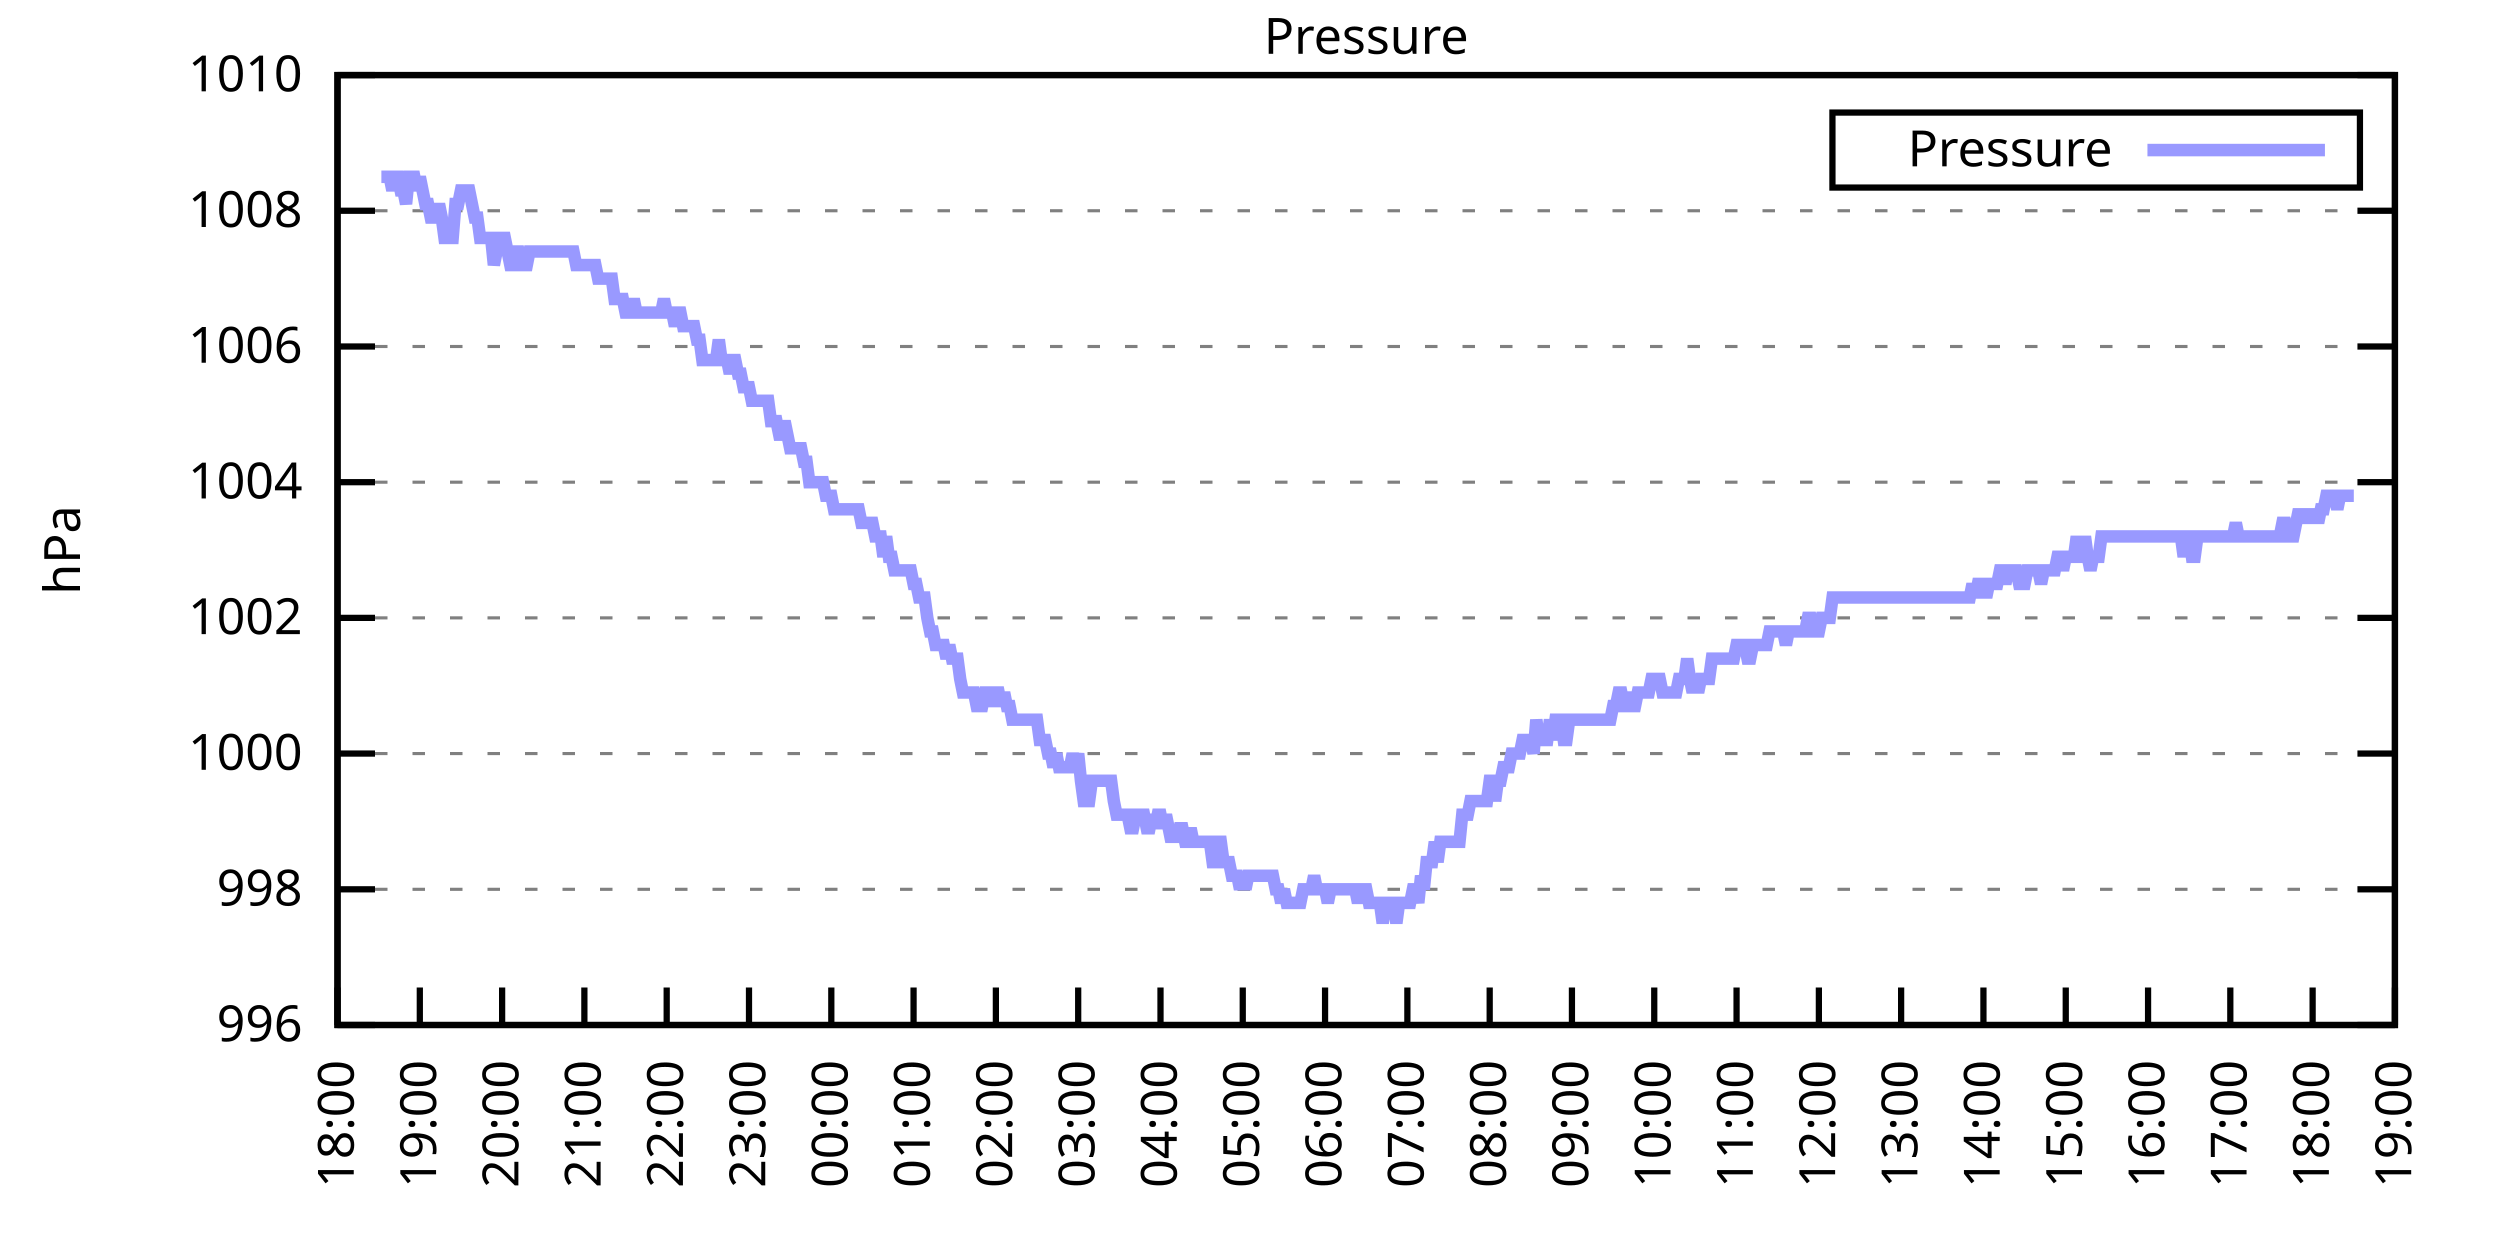
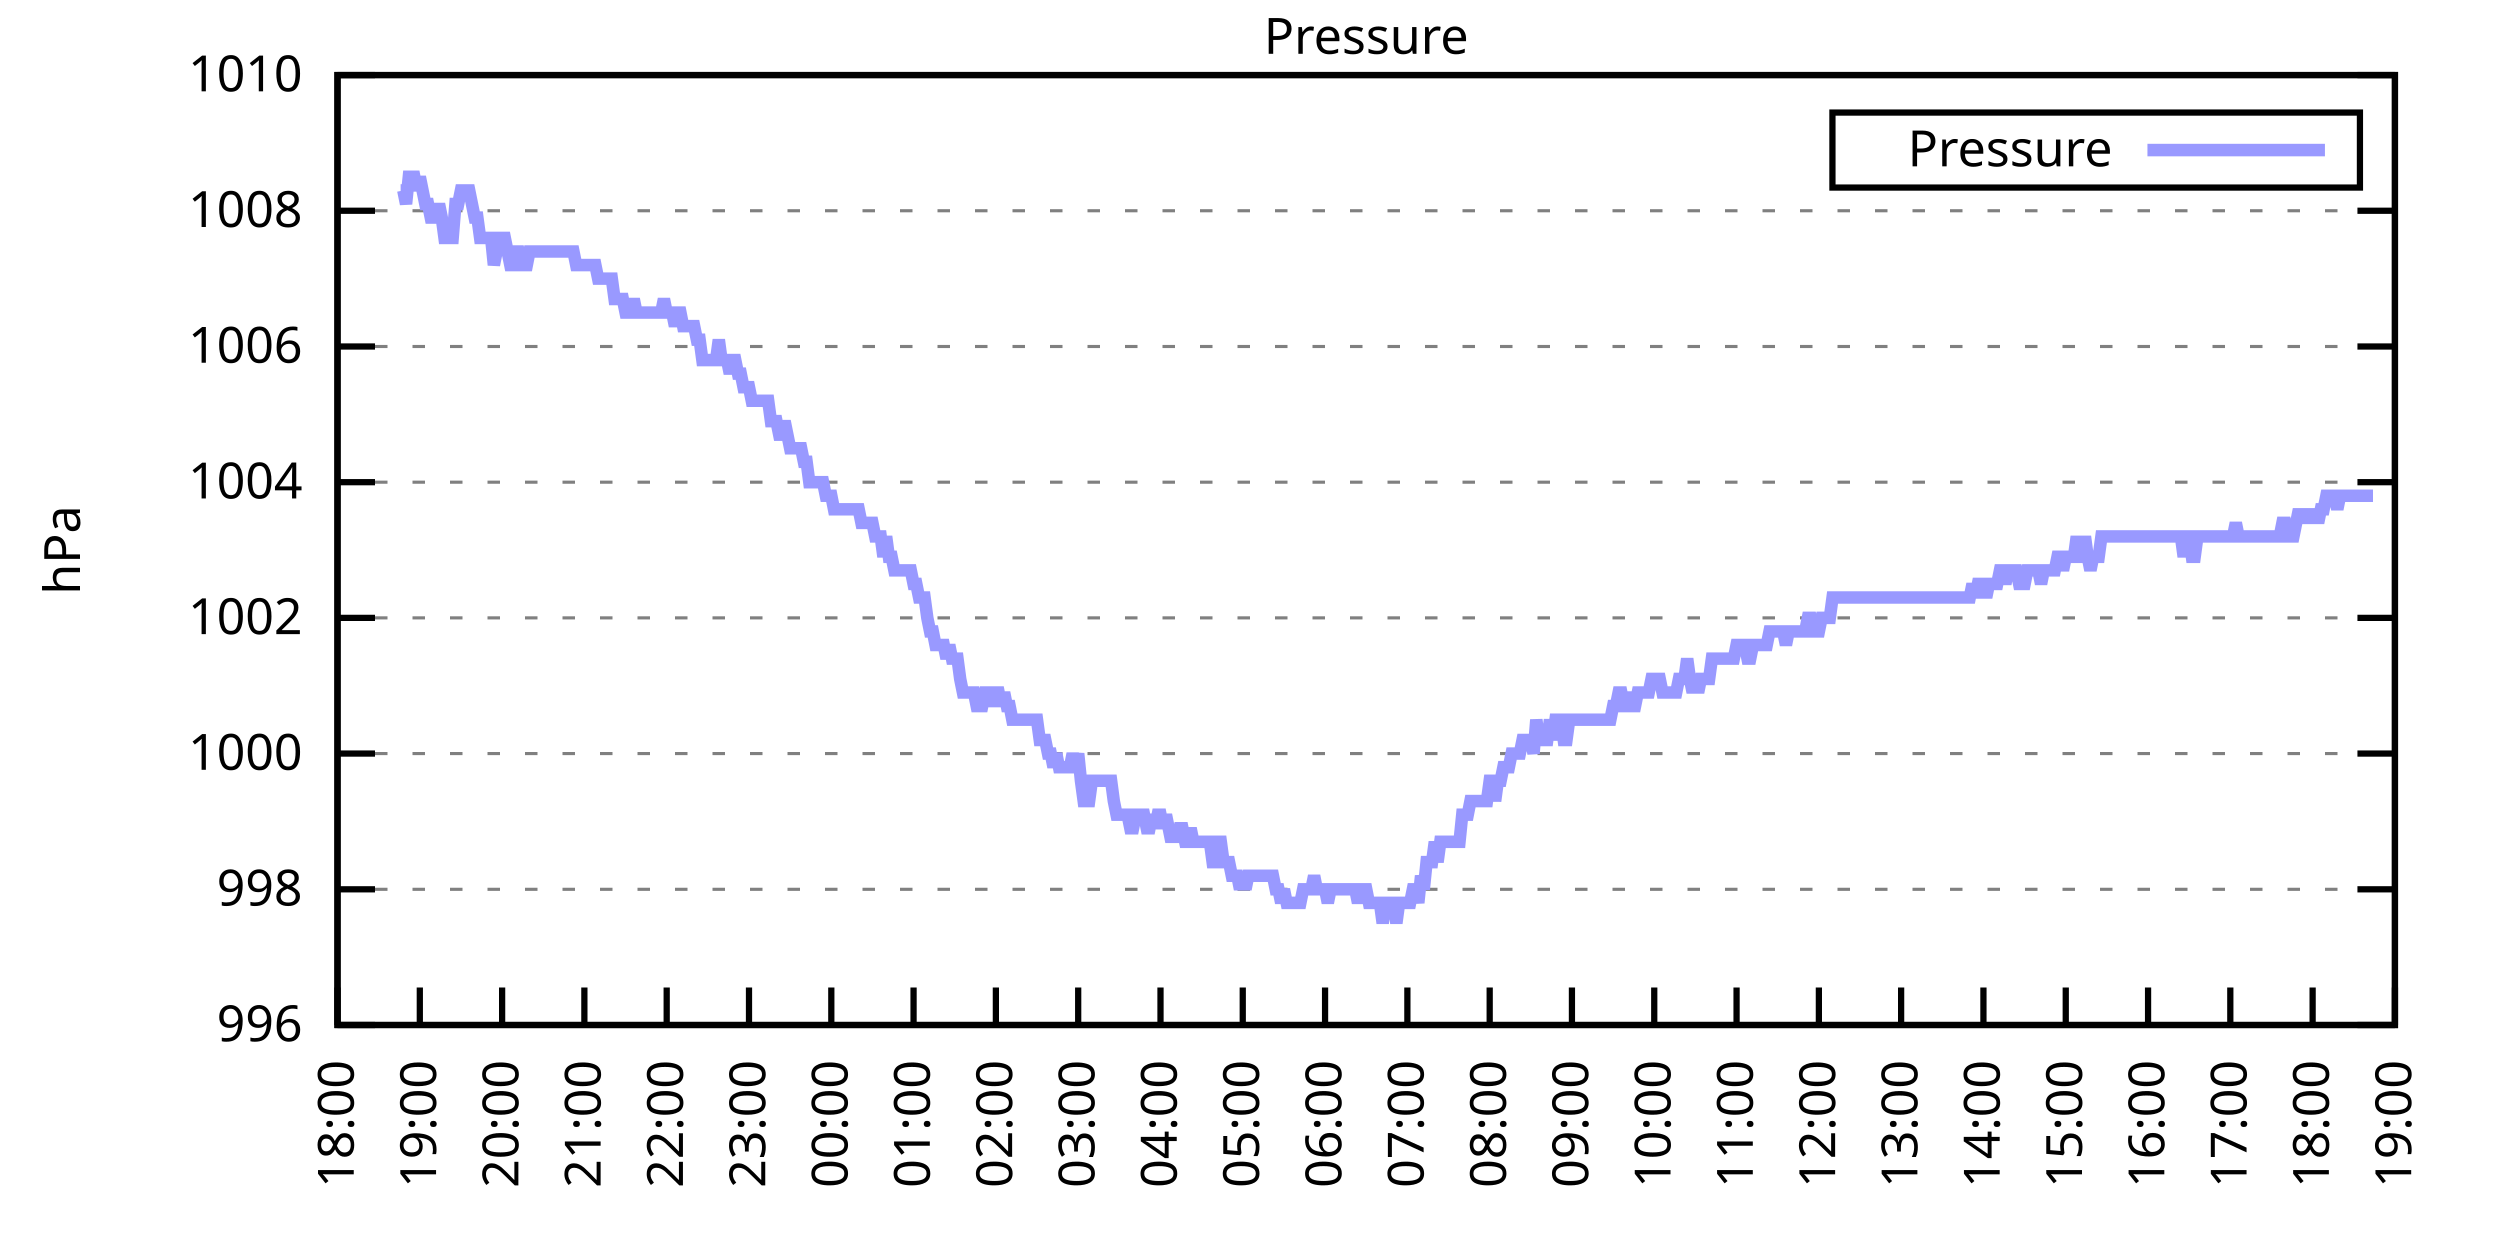
<svg xmlns="http://www.w3.org/2000/svg" xmlns:xlink="http://www.w3.org/1999/xlink" width="400" height="200" viewBox="0 0 400 200">
  <g id="gnuplot_canvas">
    <rect x="0" y="0" width="400" height="200" fill="none" />
    <defs>
      <circle id="gpDot" r="0.5" stroke-width="0.5" stroke="currentColor" />
      <path id="gpPt0" stroke-width="0.333" stroke="currentColor" d="M-1,0 h2 M0,-1 v2" />
      <path id="gpPt1" stroke-width="0.333" stroke="currentColor" d="M-1,-1 L1,1 M1,-1 L-1,1" />
      <path id="gpPt2" stroke-width="0.333" stroke="currentColor" d="M-1,0 L1,0 M0,-1 L0,1 M-1,-1 L1,1 M-1,1 L1,-1" />
      <rect id="gpPt3" stroke-width="0.333" stroke="currentColor" x="-1" y="-1" width="2" height="2" />
      <rect id="gpPt4" stroke-width="0.333" stroke="currentColor" fill="currentColor" x="-1" y="-1" width="2" height="2" />
      <circle id="gpPt5" stroke-width="0.333" stroke="currentColor" cx="0" cy="0" r="1" />
      <use xlink:href="#gpPt5" id="gpPt6" fill="currentColor" stroke="none" />
      <path id="gpPt7" stroke-width="0.333" stroke="currentColor" d="M0,-1.33 L-1.33,0.67 L1.33,0.67 z" />
      <use xlink:href="#gpPt7" id="gpPt8" fill="currentColor" stroke="none" />
      <use xlink:href="#gpPt7" id="gpPt9" stroke="currentColor" transform="rotate(180)" />
      <use xlink:href="#gpPt9" id="gpPt10" fill="currentColor" stroke="none" />
      <use xlink:href="#gpPt3" id="gpPt11" stroke="currentColor" transform="rotate(45)" />
      <use xlink:href="#gpPt11" id="gpPt12" fill="currentColor" stroke="none" />
      <path id="gpPt13" stroke-width="0.333" stroke="currentColor" d="M0,1.330 L1.265,0.411 L0.782,-1.067 L-0.782,-1.076 L-1.265,0.411 z" />
      <use xlink:href="#gpPt13" id="gpPt14" fill="currentColor" stroke="none" />
      <filter id="textbox" filterUnits="objectBoundingBox" x="0" y="0" height="1" width="1">
        <feFlood flood-color="white" flood-opacity="1" result="bgnd" />
        <feComposite in="SourceGraphic" in2="bgnd" operator="atop" />
      </filter>
      <filter id="greybox" filterUnits="objectBoundingBox" x="0" y="0" height="1" width="1">
        <feFlood flood-color="lightgrey" flood-opacity="1" result="grey" />
        <feComposite in="SourceGraphic" in2="grey" operator="atop" />
      </filter>
    </defs>
    <g fill="none" color="white" stroke="currentColor" stroke-width="1.00" stroke-linecap="butt" stroke-linejoin="miter">
</g>
    <g fill="none" color="black" stroke="currentColor" stroke-width="1.00" stroke-linecap="butt" stroke-linejoin="miter">
      <g stroke="none" shape-rendering="crispEdges">
        <polygon fill="rgb(255, 255, 255)" points="54.00,164.00 383.18,164.00 383.18,12.02 54.00,12.02 " />
      </g>
    </g>
    <g fill="none" color="black" stroke="currentColor" stroke-width="1.00" stroke-linecap="butt" stroke-linejoin="miter">
</g>
    <g fill="none" color="black" stroke="black" stroke-width="0.50" stroke-linecap="butt" stroke-linejoin="miter">
</g>
    <g fill="none" color="gray" stroke="currentColor" stroke-width="0.50" stroke-linecap="butt" stroke-linejoin="miter">
      <path stroke="gray" stroke-dasharray="2,4" class="gridline" d="M54.00,164.00 L383.19,164.00  " />
    </g>
    <g fill="none" color="gray" stroke="gray" stroke-width="1.00" stroke-linecap="butt" stroke-linejoin="miter">
</g>
    <g fill="none" color="black" stroke="currentColor" stroke-width="1.00" stroke-linecap="butt" stroke-linejoin="miter">
      <path stroke="black" d="M54.00,164.00 L60.00,164.00 M383.19,164.00 L377.19,164.00  " />
      <g transform="translate(48.40,166.60)" stroke="none" fill="black" font-family="Sans" font-size="8.00" text-anchor="end">
        <text>
          <tspan font-family="Sans"> 996</tspan>
        </text>
      </g>
    </g>
    <g fill="none" color="black" stroke="currentColor" stroke-width="1.00" stroke-linecap="butt" stroke-linejoin="miter">
</g>
    <g fill="none" color="black" stroke="black" stroke-width="0.50" stroke-linecap="butt" stroke-linejoin="miter">
</g>
    <g fill="none" color="gray" stroke="currentColor" stroke-width="0.50" stroke-linecap="butt" stroke-linejoin="miter">
      <path stroke="gray" stroke-dasharray="2,4" class="gridline" d="M54.00,142.29 L383.19,142.29  " />
    </g>
    <g fill="none" color="gray" stroke="gray" stroke-width="1.00" stroke-linecap="butt" stroke-linejoin="miter">
</g>
    <g fill="none" color="black" stroke="currentColor" stroke-width="1.00" stroke-linecap="butt" stroke-linejoin="miter">
      <path stroke="black" d="M54.00,142.29 L60.00,142.29 M383.19,142.29 L377.19,142.29  " />
      <g transform="translate(48.40,144.89)" stroke="none" fill="black" font-family="Sans" font-size="8.00" text-anchor="end">
        <text>
          <tspan font-family="Sans"> 998</tspan>
        </text>
      </g>
    </g>
    <g fill="none" color="black" stroke="currentColor" stroke-width="1.00" stroke-linecap="butt" stroke-linejoin="miter">
</g>
    <g fill="none" color="black" stroke="black" stroke-width="0.50" stroke-linecap="butt" stroke-linejoin="miter">
</g>
    <g fill="none" color="gray" stroke="currentColor" stroke-width="0.50" stroke-linecap="butt" stroke-linejoin="miter">
      <path stroke="gray" stroke-dasharray="2,4" class="gridline" d="M54.00,120.57 L383.19,120.57  " />
    </g>
    <g fill="none" color="gray" stroke="gray" stroke-width="1.00" stroke-linecap="butt" stroke-linejoin="miter">
</g>
    <g fill="none" color="black" stroke="currentColor" stroke-width="1.00" stroke-linecap="butt" stroke-linejoin="miter">
      <path stroke="black" d="M54.00,120.57 L60.00,120.57 M383.19,120.57 L377.19,120.57  " />
      <g transform="translate(48.40,123.17)" stroke="none" fill="black" font-family="Sans" font-size="8.00" text-anchor="end">
        <text>
          <tspan font-family="Sans"> 1000</tspan>
        </text>
      </g>
    </g>
    <g fill="none" color="black" stroke="currentColor" stroke-width="1.00" stroke-linecap="butt" stroke-linejoin="miter">
</g>
    <g fill="none" color="black" stroke="black" stroke-width="0.50" stroke-linecap="butt" stroke-linejoin="miter">
</g>
    <g fill="none" color="gray" stroke="currentColor" stroke-width="0.50" stroke-linecap="butt" stroke-linejoin="miter">
      <path stroke="gray" stroke-dasharray="2,4" class="gridline" d="M54.00,98.86 L383.19,98.86  " />
    </g>
    <g fill="none" color="gray" stroke="gray" stroke-width="1.00" stroke-linecap="butt" stroke-linejoin="miter">
</g>
    <g fill="none" color="black" stroke="currentColor" stroke-width="1.00" stroke-linecap="butt" stroke-linejoin="miter">
      <path stroke="black" d="M54.00,98.86 L60.00,98.86 M383.19,98.86 L377.19,98.86  " />
      <g transform="translate(48.40,101.46)" stroke="none" fill="black" font-family="Sans" font-size="8.00" text-anchor="end">
        <text>
          <tspan font-family="Sans"> 1002</tspan>
        </text>
      </g>
    </g>
    <g fill="none" color="black" stroke="currentColor" stroke-width="1.00" stroke-linecap="butt" stroke-linejoin="miter">
</g>
    <g fill="none" color="black" stroke="black" stroke-width="0.50" stroke-linecap="butt" stroke-linejoin="miter">
</g>
    <g fill="none" color="gray" stroke="currentColor" stroke-width="0.50" stroke-linecap="butt" stroke-linejoin="miter">
      <path stroke="gray" stroke-dasharray="2,4" class="gridline" d="M54.00,77.15 L383.19,77.15  " />
    </g>
    <g fill="none" color="gray" stroke="gray" stroke-width="1.00" stroke-linecap="butt" stroke-linejoin="miter">
</g>
    <g fill="none" color="black" stroke="currentColor" stroke-width="1.00" stroke-linecap="butt" stroke-linejoin="miter">
      <path stroke="black" d="M54.00,77.15 L60.00,77.15 M383.19,77.15 L377.19,77.15  " />
      <g transform="translate(48.40,79.75)" stroke="none" fill="black" font-family="Sans" font-size="8.00" text-anchor="end">
        <text>
          <tspan font-family="Sans"> 1004</tspan>
        </text>
      </g>
    </g>
    <g fill="none" color="black" stroke="currentColor" stroke-width="1.00" stroke-linecap="butt" stroke-linejoin="miter">
</g>
    <g fill="none" color="black" stroke="black" stroke-width="0.50" stroke-linecap="butt" stroke-linejoin="miter">
</g>
    <g fill="none" color="gray" stroke="currentColor" stroke-width="0.50" stroke-linecap="butt" stroke-linejoin="miter">
      <path stroke="gray" stroke-dasharray="2,4" class="gridline" d="M54.00,55.44 L383.19,55.44  " />
    </g>
    <g fill="none" color="gray" stroke="gray" stroke-width="1.00" stroke-linecap="butt" stroke-linejoin="miter">
</g>
    <g fill="none" color="black" stroke="currentColor" stroke-width="1.00" stroke-linecap="butt" stroke-linejoin="miter">
      <path stroke="black" d="M54.00,55.44 L60.00,55.44 M383.19,55.44 L377.19,55.44  " />
      <g transform="translate(48.40,58.04)" stroke="none" fill="black" font-family="Sans" font-size="8.00" text-anchor="end">
        <text>
          <tspan font-family="Sans"> 1006</tspan>
        </text>
      </g>
    </g>
    <g fill="none" color="black" stroke="currentColor" stroke-width="1.00" stroke-linecap="butt" stroke-linejoin="miter">
</g>
    <g fill="none" color="black" stroke="black" stroke-width="0.50" stroke-linecap="butt" stroke-linejoin="miter">
</g>
    <g fill="none" color="gray" stroke="currentColor" stroke-width="0.50" stroke-linecap="butt" stroke-linejoin="miter">
      <path stroke="gray" stroke-dasharray="2,4" class="gridline" d="M54.00,33.72 L383.19,33.72  " />
    </g>
    <g fill="none" color="gray" stroke="gray" stroke-width="1.00" stroke-linecap="butt" stroke-linejoin="miter">
</g>
    <g fill="none" color="black" stroke="currentColor" stroke-width="1.00" stroke-linecap="butt" stroke-linejoin="miter">
      <path stroke="black" d="M54.00,33.72 L60.00,33.72 M383.19,33.72 L377.19,33.72  " />
      <g transform="translate(48.40,36.32)" stroke="none" fill="black" font-family="Sans" font-size="8.00" text-anchor="end">
        <text>
          <tspan font-family="Sans"> 1008</tspan>
        </text>
      </g>
    </g>
    <g fill="none" color="black" stroke="currentColor" stroke-width="1.00" stroke-linecap="butt" stroke-linejoin="miter">
</g>
    <g fill="none" color="black" stroke="black" stroke-width="0.50" stroke-linecap="butt" stroke-linejoin="miter">
</g>
    <g fill="none" color="gray" stroke="currentColor" stroke-width="0.50" stroke-linecap="butt" stroke-linejoin="miter">
      <path stroke="gray" stroke-dasharray="2,4" class="gridline" d="M54.00,12.01 L383.19,12.01  " />
    </g>
    <g fill="none" color="gray" stroke="gray" stroke-width="1.00" stroke-linecap="butt" stroke-linejoin="miter">
</g>
    <g fill="none" color="black" stroke="currentColor" stroke-width="1.00" stroke-linecap="butt" stroke-linejoin="miter">
      <path stroke="black" d="M54.00,12.01 L60.00,12.01 M383.19,12.01 L377.19,12.01  " />
      <g transform="translate(48.40,14.61)" stroke="none" fill="black" font-family="Sans" font-size="8.00" text-anchor="end">
        <text>
          <tspan font-family="Sans"> 1010</tspan>
        </text>
      </g>
    </g>
    <g fill="none" color="black" stroke="currentColor" stroke-width="1.00" stroke-linecap="butt" stroke-linejoin="miter">
      <path stroke="black" d="M54.00,164.00 L54.00,158.00  " />
      <g transform="translate(56.60,169.60) rotate(270.00)" stroke="none" fill="black" font-family="Sans" font-size="8.00" text-anchor="end">
        <text>
          <tspan font-family="Sans">18:00</tspan>
        </text>
      </g>
    </g>
    <g fill="none" color="black" stroke="currentColor" stroke-width="1.00" stroke-linecap="butt" stroke-linejoin="miter">
      <path stroke="black" d="M67.17,164.00 L67.17,158.00  " />
      <g transform="translate(69.77,169.60) rotate(270.00)" stroke="none" fill="black" font-family="Sans" font-size="8.00" text-anchor="end">
        <text>
          <tspan font-family="Sans">19:00</tspan>
        </text>
      </g>
    </g>
    <g fill="none" color="black" stroke="currentColor" stroke-width="1.00" stroke-linecap="butt" stroke-linejoin="miter">
      <path stroke="black" d="M80.34,164.00 L80.34,158.00  " />
      <g transform="translate(82.94,169.60) rotate(270.00)" stroke="none" fill="black" font-family="Sans" font-size="8.00" text-anchor="end">
        <text>
          <tspan font-family="Sans">20:00</tspan>
        </text>
      </g>
    </g>
    <g fill="none" color="black" stroke="currentColor" stroke-width="1.00" stroke-linecap="butt" stroke-linejoin="miter">
      <path stroke="black" d="M93.50,164.00 L93.50,158.00  " />
      <g transform="translate(96.10,169.60) rotate(270.00)" stroke="none" fill="black" font-family="Sans" font-size="8.00" text-anchor="end">
        <text>
          <tspan font-family="Sans">21:00</tspan>
        </text>
      </g>
    </g>
    <g fill="none" color="black" stroke="currentColor" stroke-width="1.00" stroke-linecap="butt" stroke-linejoin="miter">
      <path stroke="black" d="M106.67,164.00 L106.67,158.00  " />
      <g transform="translate(109.27,169.60) rotate(270.00)" stroke="none" fill="black" font-family="Sans" font-size="8.00" text-anchor="end">
        <text>
          <tspan font-family="Sans">22:00</tspan>
        </text>
      </g>
    </g>
    <g fill="none" color="black" stroke="currentColor" stroke-width="1.00" stroke-linecap="butt" stroke-linejoin="miter">
      <path stroke="black" d="M119.84,164.00 L119.84,158.00  " />
      <g transform="translate(122.44,169.60) rotate(270.00)" stroke="none" fill="black" font-family="Sans" font-size="8.00" text-anchor="end">
        <text>
          <tspan font-family="Sans">23:00</tspan>
        </text>
      </g>
    </g>
    <g fill="none" color="black" stroke="currentColor" stroke-width="1.00" stroke-linecap="butt" stroke-linejoin="miter">
      <path stroke="black" d="M133.01,164.00 L133.01,158.00  " />
      <g transform="translate(135.61,169.60) rotate(270.00)" stroke="none" fill="black" font-family="Sans" font-size="8.00" text-anchor="end">
        <text>
          <tspan font-family="Sans">00:00</tspan>
        </text>
      </g>
    </g>
    <g fill="none" color="black" stroke="currentColor" stroke-width="1.00" stroke-linecap="butt" stroke-linejoin="miter">
      <path stroke="black" d="M146.17,164.00 L146.17,158.00  " />
      <g transform="translate(148.77,169.60) rotate(270.00)" stroke="none" fill="black" font-family="Sans" font-size="8.00" text-anchor="end">
        <text>
          <tspan font-family="Sans">01:00</tspan>
        </text>
      </g>
    </g>
    <g fill="none" color="black" stroke="currentColor" stroke-width="1.00" stroke-linecap="butt" stroke-linejoin="miter">
      <path stroke="black" d="M159.34,164.00 L159.34,158.00  " />
      <g transform="translate(161.94,169.60) rotate(270.00)" stroke="none" fill="black" font-family="Sans" font-size="8.00" text-anchor="end">
        <text>
          <tspan font-family="Sans">02:00</tspan>
        </text>
      </g>
    </g>
    <g fill="none" color="black" stroke="currentColor" stroke-width="1.00" stroke-linecap="butt" stroke-linejoin="miter">
      <path stroke="black" d="M172.51,164.00 L172.51,158.00  " />
      <g transform="translate(175.11,169.60) rotate(270.00)" stroke="none" fill="black" font-family="Sans" font-size="8.00" text-anchor="end">
        <text>
          <tspan font-family="Sans">03:00</tspan>
        </text>
      </g>
    </g>
    <g fill="none" color="black" stroke="currentColor" stroke-width="1.00" stroke-linecap="butt" stroke-linejoin="miter">
      <path stroke="black" d="M185.68,164.00 L185.68,158.00  " />
      <g transform="translate(188.28,169.60) rotate(270.00)" stroke="none" fill="black" font-family="Sans" font-size="8.00" text-anchor="end">
        <text>
          <tspan font-family="Sans">04:00</tspan>
        </text>
      </g>
    </g>
    <g fill="none" color="black" stroke="currentColor" stroke-width="1.00" stroke-linecap="butt" stroke-linejoin="miter">
      <path stroke="black" d="M198.84,164.00 L198.84,158.00  " />
      <g transform="translate(201.44,169.60) rotate(270.00)" stroke="none" fill="black" font-family="Sans" font-size="8.00" text-anchor="end">
        <text>
          <tspan font-family="Sans">05:00</tspan>
        </text>
      </g>
    </g>
    <g fill="none" color="black" stroke="currentColor" stroke-width="1.00" stroke-linecap="butt" stroke-linejoin="miter">
      <path stroke="black" d="M212.01,164.00 L212.01,158.00  " />
      <g transform="translate(214.61,169.60) rotate(270.00)" stroke="none" fill="black" font-family="Sans" font-size="8.00" text-anchor="end">
        <text>
          <tspan font-family="Sans">06:00</tspan>
        </text>
      </g>
    </g>
    <g fill="none" color="black" stroke="currentColor" stroke-width="1.00" stroke-linecap="butt" stroke-linejoin="miter">
      <path stroke="black" d="M225.18,164.00 L225.18,158.00  " />
      <g transform="translate(227.78,169.60) rotate(270.00)" stroke="none" fill="black" font-family="Sans" font-size="8.00" text-anchor="end">
        <text>
          <tspan font-family="Sans">07:00</tspan>
        </text>
      </g>
    </g>
    <g fill="none" color="black" stroke="currentColor" stroke-width="1.00" stroke-linecap="butt" stroke-linejoin="miter">
      <path stroke="black" d="M238.35,164.00 L238.35,158.00  " />
      <g transform="translate(240.95,169.60) rotate(270.00)" stroke="none" fill="black" font-family="Sans" font-size="8.00" text-anchor="end">
        <text>
          <tspan font-family="Sans">08:00</tspan>
        </text>
      </g>
    </g>
    <g fill="none" color="black" stroke="currentColor" stroke-width="1.00" stroke-linecap="butt" stroke-linejoin="miter">
      <path stroke="black" d="M251.51,164.00 L251.51,158.00  " />
      <g transform="translate(254.11,169.60) rotate(270.00)" stroke="none" fill="black" font-family="Sans" font-size="8.00" text-anchor="end">
        <text>
          <tspan font-family="Sans">09:00</tspan>
        </text>
      </g>
    </g>
    <g fill="none" color="black" stroke="currentColor" stroke-width="1.00" stroke-linecap="butt" stroke-linejoin="miter">
      <path stroke="black" d="M264.68,164.00 L264.68,158.00  " />
      <g transform="translate(267.28,169.60) rotate(270.00)" stroke="none" fill="black" font-family="Sans" font-size="8.00" text-anchor="end">
        <text>
          <tspan font-family="Sans">10:00</tspan>
        </text>
      </g>
    </g>
    <g fill="none" color="black" stroke="currentColor" stroke-width="1.00" stroke-linecap="butt" stroke-linejoin="miter">
      <path stroke="black" d="M277.85,164.00 L277.85,158.00  " />
      <g transform="translate(280.45,169.60) rotate(270.00)" stroke="none" fill="black" font-family="Sans" font-size="8.00" text-anchor="end">
        <text>
          <tspan font-family="Sans">11:00</tspan>
        </text>
      </g>
    </g>
    <g fill="none" color="black" stroke="currentColor" stroke-width="1.00" stroke-linecap="butt" stroke-linejoin="miter">
      <path stroke="black" d="M291.02,164.00 L291.02,158.00  " />
      <g transform="translate(293.62,169.60) rotate(270.00)" stroke="none" fill="black" font-family="Sans" font-size="8.00" text-anchor="end">
        <text>
          <tspan font-family="Sans">12:00</tspan>
        </text>
      </g>
    </g>
    <g fill="none" color="black" stroke="currentColor" stroke-width="1.00" stroke-linecap="butt" stroke-linejoin="miter">
      <path stroke="black" d="M304.18,164.00 L304.18,158.00  " />
      <g transform="translate(306.78,169.60) rotate(270.00)" stroke="none" fill="black" font-family="Sans" font-size="8.00" text-anchor="end">
        <text>
          <tspan font-family="Sans">13:00</tspan>
        </text>
      </g>
    </g>
    <g fill="none" color="black" stroke="currentColor" stroke-width="1.00" stroke-linecap="butt" stroke-linejoin="miter">
      <path stroke="black" d="M317.35,164.00 L317.35,158.00  " />
      <g transform="translate(319.95,169.60) rotate(270.00)" stroke="none" fill="black" font-family="Sans" font-size="8.00" text-anchor="end">
        <text>
          <tspan font-family="Sans">14:00</tspan>
        </text>
      </g>
    </g>
    <g fill="none" color="black" stroke="currentColor" stroke-width="1.00" stroke-linecap="butt" stroke-linejoin="miter">
      <path stroke="black" d="M330.52,164.00 L330.52,158.00  " />
      <g transform="translate(333.12,169.60) rotate(270.00)" stroke="none" fill="black" font-family="Sans" font-size="8.00" text-anchor="end">
        <text>
          <tspan font-family="Sans">15:00</tspan>
        </text>
      </g>
    </g>
    <g fill="none" color="black" stroke="currentColor" stroke-width="1.00" stroke-linecap="butt" stroke-linejoin="miter">
      <path stroke="black" d="M343.69,164.00 L343.69,158.00  " />
      <g transform="translate(346.29,169.60) rotate(270.00)" stroke="none" fill="black" font-family="Sans" font-size="8.00" text-anchor="end">
        <text>
          <tspan font-family="Sans">16:00</tspan>
        </text>
      </g>
    </g>
    <g fill="none" color="black" stroke="currentColor" stroke-width="1.00" stroke-linecap="butt" stroke-linejoin="miter">
      <path stroke="black" d="M356.85,164.00 L356.85,158.00  " />
      <g transform="translate(359.45,169.60) rotate(270.00)" stroke="none" fill="black" font-family="Sans" font-size="8.00" text-anchor="end">
        <text>
          <tspan font-family="Sans">17:00</tspan>
        </text>
      </g>
    </g>
    <g fill="none" color="black" stroke="currentColor" stroke-width="1.00" stroke-linecap="butt" stroke-linejoin="miter">
      <path stroke="black" d="M370.02,164.00 L370.02,158.00  " />
      <g transform="translate(372.62,169.60) rotate(270.00)" stroke="none" fill="black" font-family="Sans" font-size="8.00" text-anchor="end">
        <text>
          <tspan font-family="Sans">18:00</tspan>
        </text>
      </g>
    </g>
    <g fill="none" color="black" stroke="currentColor" stroke-width="1.00" stroke-linecap="butt" stroke-linejoin="miter">
      <path stroke="black" d="M383.19,164.00 L383.19,158.00  " />
      <g transform="translate(385.79,169.60) rotate(270.00)" stroke="none" fill="black" font-family="Sans" font-size="8.00" text-anchor="end">
        <text>
          <tspan font-family="Sans">19:00</tspan>
        </text>
      </g>
    </g>
    <g fill="none" color="black" stroke="currentColor" stroke-width="1.00" stroke-linecap="butt" stroke-linejoin="miter">
</g>
    <g fill="none" color="black" stroke="currentColor" stroke-width="1.00" stroke-linecap="butt" stroke-linejoin="miter">
      <path stroke="black" d="M54.00,12.01 L54.00,164.00 L383.19,164.00 L383.19,12.01 L54.00,12.01 Z  " />
    </g>
    <g fill="none" color="black" stroke="currentColor" stroke-width="1.00" stroke-linecap="butt" stroke-linejoin="miter">
</g>
    <g fill="none" color="black" stroke="currentColor" stroke-width="1.00" stroke-linecap="butt" stroke-linejoin="miter">
      <path stroke="black" d="M293.19,30.01 L293.19,18.01 L377.59,18.01 L377.59,30.01 L293.19,30.01 Z  " />
    </g>
    <g id="Pressure_plot_1">
      <g fill="none" color="white" stroke="black" stroke-width="2.00" stroke-linecap="butt" stroke-linejoin="miter">
</g>
      <g fill="none" color="black" stroke="currentColor" stroke-width="2.00" stroke-linecap="butt" stroke-linejoin="miter">
        <g transform="translate(337.99,26.61)" stroke="none" fill="black" font-family="Sans" font-size="8.00" text-anchor="end">
          <text>
            <tspan font-family="Sans">Pressure</tspan>
          </text>
        </g>
      </g>
      <g fill="none" color="black" stroke="currentColor" stroke-width="2.00" stroke-linecap="butt" stroke-linejoin="miter">
-         <path stroke="rgb(153, 153, 255)" d="M343.59,24.01 L371.99,24.01 M61.02,28.29 L61.46,28.29 L61.90,28.29 L62.34,28.29 L62.78,30.47 L63.22,28.29   L63.66,28.29 L64.10,30.47 L64.53,30.47 L64.97,32.64 L65.41,28.29 L65.85,28.29 L66.29,28.29 L66.73,30.47   L67.17,28.29 L67.61,30.47 L68.05,32.64 L68.48,32.64 L68.92,34.81 L69.36,34.81 L69.80,34.81 L70.24,32.64   L70.68,34.81 L71.12,38.07 L71.56,38.07 L72.00,38.07 L72.43,38.07 L72.87,32.64 L73.31,32.64 L73.75,30.47   L74.19,30.47 L74.63,30.47 L75.07,30.47 L75.51,32.64 L75.95,34.81 L76.38,34.81 L76.82,38.07 L77.26,38.07   L77.70,38.07 L78.14,38.07 L78.58,38.07 L79.02,42.41 L79.46,40.24 L79.90,38.07 L80.34,38.07 L80.77,38.07   L81.21,40.24 L81.65,42.41 L82.09,42.41 L82.53,40.24 L82.97,40.24 L83.41,42.41 L83.85,42.41 L84.29,42.41   L84.72,40.24 L85.16,40.24 L85.60,40.24 L86.04,40.24 L86.48,40.24 L86.92,40.24 L87.36,40.24 L87.80,40.24   L88.24,40.24 L88.67,40.24 L89.11,40.24 L89.55,40.24 L89.99,40.24 L90.43,40.24 L90.87,40.24 L91.31,40.24   L91.75,40.24 L92.19,42.41 L92.62,42.41 L93.06,42.41 L93.50,42.41 L93.94,42.41 L94.38,42.41 L94.82,42.41   L95.26,42.41 L95.70,44.58 L96.14,44.58 L96.58,44.58 L97.01,44.58 L97.45,44.58 L97.89,44.58 L98.33,47.84   L98.77,47.84 L99.21,47.84 L99.65,47.84 L100.09,50.01 L100.53,50.01 L100.96,50.01 L101.40,47.84 L101.84,50.01   L102.28,50.01 L102.72,50.01 L103.16,50.01 L103.60,50.01 L104.04,50.01 L104.48,50.01 L104.91,50.01 L105.35,50.01   L105.79,50.01 L106.23,47.84 L106.67,50.01 L107.11,50.01 L107.55,50.01 L107.99,52.18 L108.43,50.01 L108.87,50.01   L109.30,52.18 L109.74,52.18 L110.18,52.18 L110.62,52.18 L111.06,52.18 L111.50,54.35 L111.94,54.35 L112.38,57.61   L112.82,57.61 L113.25,57.61 L113.69,57.61 L114.13,57.61 L114.57,57.61 L115.01,54.35 L115.45,57.61 L115.89,57.61   L116.33,57.61 L116.77,59.78 L117.20,57.61 L117.64,57.61 L118.08,59.78 L118.52,59.78 L118.96,61.95 L119.40,61.95   L119.84,61.95 L120.28,64.12 L120.72,64.12 L121.15,64.12 L121.59,64.12 L122.03,64.12 L122.47,64.12 L122.91,64.12   L123.35,67.38 L123.79,67.38 L124.23,67.38 L124.67,69.55 L125.11,69.55 L125.54,67.38 L125.98,69.55 L126.42,71.72   L126.86,71.72 L127.30,71.72 L127.74,71.72 L128.18,71.72 L128.62,73.89 L129.06,73.89 L129.49,77.15 L129.93,77.15   L130.37,77.15 L130.81,77.15 L131.25,77.15 L131.69,77.15 L132.13,79.32 L132.57,79.32 L133.01,79.32 L133.44,81.49   L133.88,81.49 L134.32,81.49 L134.76,81.49 L135.20,81.49 L135.64,81.49 L136.08,81.49 L136.52,81.49 L136.96,81.49   L137.39,81.49 L137.83,83.66 L138.27,83.66 L138.71,83.66 L139.15,83.66 L139.59,83.66 L140.03,85.83 L140.47,85.83   L140.91,85.83 L141.35,89.09 L141.78,85.83 L142.22,89.09 L142.66,89.09 L143.10,91.26 L143.54,91.26 L143.98,91.26   L144.42,91.26 L144.86,91.26 L145.30,91.26 L145.73,91.26 L146.17,93.43 L146.61,93.43 L147.05,95.60 L147.49,95.60   L147.93,95.60 L148.37,98.86 L148.81,101.03 L149.25,101.03 L149.68,103.20 L150.12,103.20 L150.56,103.20 L151.00,103.20   L151.44,105.38 L151.88,103.20 L152.32,105.38 L152.76,105.38 L153.20,105.38 L153.63,108.63 L154.07,110.80 L154.51,110.80   L154.95,110.80 L155.39,110.80 L155.83,110.80 L156.27,112.97 L156.71,112.97 L157.15,112.97 L157.59,110.80 L158.02,110.80   L158.46,112.97 L158.90,110.80 L159.34,110.80 L159.78,110.80 L160.22,112.97 L160.66,110.80 L161.10,112.97 L161.54,112.97   L161.97,115.15 L162.41,115.15 L162.85,115.15 L163.29,115.15 L163.73,115.15 L164.17,115.15 L164.61,115.15 L165.05,115.15   L165.49,115.15 L165.92,115.15 L166.36,118.40 L166.80,118.40 L167.24,118.40 L167.68,120.57 L168.12,120.57 L168.56,122.75   L169.00,120.57 L169.44,122.75 L169.87,122.75 L170.31,122.75 L170.75,122.75 L171.19,122.75 L171.63,120.57 L172.07,122.75   L172.51,120.57 L172.95,124.92 L173.39,128.17 L173.83,128.17 L174.26,128.17 L174.70,124.92 L175.14,124.92 L175.58,124.92   L176.02,124.92 L176.46,124.92 L176.90,124.92 L177.34,124.92 L177.78,124.92 L178.21,128.17 L178.65,130.35 L179.09,130.35   L179.53,130.35 L179.97,130.35 L180.41,130.35 L180.85,132.52 L181.29,132.52 L181.73,130.35 L182.16,130.35 L182.60,130.35   L183.04,130.35 L183.48,132.52 L183.92,132.52 L184.36,130.35 L184.80,132.52 L185.24,130.35 L185.68,130.35 L186.11,132.52   L186.55,130.35 L186.99,132.52 L187.43,134.69 L187.87,132.52 L188.31,134.69 L188.75,132.52 L189.19,132.52 L189.63,134.69   L190.07,134.69 L190.50,132.52 L190.94,134.69 L191.38,134.69 L191.82,134.69 L192.26,134.69 L192.70,134.69 L193.14,134.69   L193.58,134.69 L194.02,137.94 L194.45,137.94 L194.89,134.69 L195.33,134.69 L195.77,137.94 L196.21,137.94 L196.65,137.94   L197.09,140.12 L197.53,140.12 L197.97,140.12 L198.40,142.29 L198.84,140.12 L199.28,142.29 L199.72,140.12 L200.16,140.12   L200.60,140.12 L201.04,140.12 L201.48,140.12 L201.92,140.12 L202.35,140.12 L202.79,140.12 L203.23,140.12 L203.67,140.12   L204.11,142.29 L204.55,142.29 L204.99,144.46 L205.43,142.29 L205.87,144.46 L206.31,144.46 L206.74,144.46 L207.18,144.46   L207.62,144.46 L208.06,144.46 L208.50,142.29 L208.94,142.29 L209.38,142.29 L209.82,142.29 L210.26,140.12 L210.69,142.29   L211.13,142.29 L211.57,142.29 L212.01,142.29 L212.45,144.46 L212.89,142.29 L213.33,142.29 L213.77,142.29 L214.21,142.29   L214.64,142.29 L215.08,142.29 L215.52,142.29 L215.96,142.29 L216.40,142.29 L216.84,142.29 L217.28,144.46 L217.72,142.29   L218.16,142.29 L218.60,142.29 L219.03,144.46 L219.47,144.46 L219.91,144.46 L220.35,144.46 L220.79,144.46 L221.23,147.72   L221.67,144.46 L222.11,144.46 L222.55,144.46 L222.98,144.46 L223.42,147.72 L223.86,144.46 L224.30,144.46 L224.74,144.46   L225.18,144.46 L225.62,144.46 L226.06,142.29 L226.50,142.29 L226.93,144.46 L227.37,140.12 L227.81,142.29 L228.25,137.94   L228.69,137.94 L229.13,137.94 L229.57,134.69 L230.01,137.94 L230.45,134.69 L230.88,134.69 L231.32,134.69 L231.76,134.69   L232.20,134.69 L232.64,134.69 L233.08,134.69 L233.52,134.69 L233.96,130.35 L234.40,130.35 L234.84,130.35 L235.27,128.17   L235.71,128.17 L236.15,128.17 L236.59,128.17 L237.03,128.17 L237.47,128.17 L237.91,128.17 L238.35,124.92 L238.79,124.92   L239.22,128.17 L239.66,124.92 L240.10,124.92 L240.54,122.75 L240.98,122.75 L241.42,122.75 L241.86,120.57 L242.30,120.57   L242.74,120.57 L243.17,120.57 L243.61,118.40 L244.05,118.40 L244.49,118.40 L244.93,118.40 L245.37,120.57 L245.81,115.15   L246.25,118.40 L246.69,118.40 L247.12,118.40 L247.56,118.40 L248.00,115.15 L248.44,118.40 L248.88,115.15 L249.32,115.15   L249.76,115.15 L250.20,118.40 L250.64,118.40 L251.08,115.15 L251.51,115.15 L251.95,115.15 L252.39,115.15 L252.83,115.15   L253.27,115.15 L253.71,115.15 L254.15,115.15 L254.59,115.15 L255.03,115.15 L255.46,115.15 L255.90,115.15 L256.34,115.15   L256.78,115.15 L257.22,115.15 L257.66,115.15 L258.10,112.97 L258.54,112.97 L258.98,110.80 L259.41,110.80 L259.85,112.97   L260.29,112.97 L260.73,110.80 L261.17,112.97 L261.61,112.97 L262.05,110.80 L262.49,110.80 L262.93,110.80 L263.36,110.80   L263.80,110.80 L264.24,108.63 L264.68,108.63 L265.12,108.63 L265.56,108.63 L266.00,110.80 L266.44,110.80 L266.88,110.80   L267.32,110.80 L267.75,110.80 L268.19,110.80 L268.63,108.63 L269.07,108.63 L269.51,108.63 L269.95,105.38 L270.39,108.63   L270.83,110.80 L271.27,108.63 L271.70,110.80 L272.14,108.63 L272.58,108.63 L273.02,108.63 L273.46,108.63 L273.90,105.38   L274.34,105.38 L274.78,105.38 L275.22,105.38 L275.65,105.38 L276.09,105.38 L276.53,105.38 L276.97,105.38 L277.41,105.38   L277.85,103.20 L278.29,103.20 L278.73,103.20 L279.17,103.20 L279.60,105.38 L280.04,105.38 L280.48,103.20 L280.92,103.20   L281.36,103.20 L281.80,103.20 L282.24,103.20 L282.68,103.20 L283.12,101.03 L283.56,101.03 L283.99,101.03 L284.43,101.03   L284.87,101.03 L285.31,101.03 L285.75,103.20 L286.19,101.03 L286.63,101.03 L287.07,101.03 L287.51,101.03 L287.94,101.03   L288.38,101.03 L288.82,101.03 L289.26,98.86 L289.70,98.86 L290.14,101.03 L290.58,101.03 L291.02,101.03 L291.46,98.86   L291.89,98.86 L292.33,98.86 L292.77,98.86 L293.21,95.60 L293.65,95.60 L294.09,95.60 L294.53,95.60 L294.97,95.60   L295.41,95.60 L295.84,95.60 L296.28,95.60 L296.72,95.60 L297.16,95.60 L297.60,95.60 L298.04,95.60 L298.48,95.60   L298.92,95.60 L299.36,95.60 L299.80,95.60 L300.23,95.60 L300.67,95.60 L301.11,95.60 L301.55,95.60 L301.99,95.60   L302.43,95.60 L302.87,95.60 L303.31,95.60 L303.75,95.60 L304.18,95.60 L304.62,95.60 L305.06,95.60 L305.50,95.60   L305.94,95.60 L306.38,95.60 L306.82,95.60 L307.26,95.60 L307.70,95.60 L308.13,95.60 L308.57,95.60 L309.01,95.60   L309.45,95.60 L309.89,95.60 L310.33,95.60 L310.77,95.60 L311.21,95.60 L311.65,95.60 L312.08,95.60 L312.52,95.60   L312.96,95.60 L313.40,95.60 L313.84,95.60 L314.28,95.60 L314.72,95.60 L315.16,95.60 L315.60,93.43 L316.04,95.60   L316.47,93.43 L316.91,93.43 L317.35,93.43 L317.79,95.60 L318.23,93.43 L318.67,93.43 L319.11,93.43 L319.55,93.43   L319.99,91.26 L320.42,91.26 L320.86,93.43 L321.30,91.26 L321.74,91.26 L322.18,91.26 L322.62,91.26 L323.06,93.43   L323.50,93.43 L323.94,93.43 L324.37,91.26 L324.81,91.26 L325.25,91.26 L325.69,91.26 L326.13,91.26 L326.57,93.43   L327.01,91.26 L327.45,91.26 L327.89,91.26 L328.33,91.26 L328.76,91.26 L329.20,89.09 L329.64,89.09 L330.08,91.26   L330.52,89.09 L330.96,89.09 L331.40,89.09 L331.84,89.09 L332.28,85.83 L332.71,89.09 L333.15,89.09 L333.59,85.83   L334.03,89.09 L334.47,91.26 L334.91,89.09 L335.35,89.09 L335.79,89.09 L336.23,85.83 L336.66,85.83 L337.10,85.83   L337.54,85.83 L337.98,85.83 L338.42,85.83 L338.86,85.83 L339.30,85.83 L339.74,85.83 L340.18,85.83 L340.61,85.83   L341.05,85.83 L341.49,85.83 L341.93,85.83 L342.37,85.83 L342.81,85.83 L343.25,85.83 L343.69,85.83 L344.13,85.83   L344.57,85.83 L345.00,85.83 L345.44,85.83 L345.88,85.83 L346.32,85.83 L346.76,85.83 L347.20,85.83 L347.64,85.83   L348.08,85.83 L348.52,85.83 L348.95,85.83 L349.39,89.09 L349.83,85.83 L350.27,85.83 L350.71,89.09 L351.15,89.09   L351.59,85.83 L352.03,85.83 L352.47,85.83 L352.90,85.83 L353.34,85.83 L353.78,85.83 L354.22,85.83 L354.66,85.83   L355.10,85.83 L355.54,85.83 L355.98,85.83 L356.42,85.83 L356.85,85.83 L357.29,85.83 L357.73,83.66 L358.17,85.83   L358.61,85.83 L359.05,85.83 L359.49,85.83 L359.93,85.83 L360.37,85.83 L360.81,85.83 L361.24,85.83 L361.68,85.83   L362.12,85.83 L362.56,85.83 L363.00,85.83 L363.44,85.83 L363.88,85.83 L364.32,85.83 L364.76,85.83 L365.19,83.66   L365.63,83.66 L366.07,85.83 L366.51,85.83 L366.95,85.83 L367.39,83.66 L367.83,81.49 L368.27,83.66 L368.71,81.49   L369.14,83.66 L369.58,81.49 L370.02,83.66 L370.46,81.49 L370.90,83.66 L371.34,81.49 L371.78,81.49 L372.22,79.32   L372.66,79.32 L373.09,79.32 L373.53,79.32 L373.97,81.49 L374.41,79.32 L374.85,79.32 L375.29,79.32 L375.73,79.32   L376.17,79.32 L376.61,79.32  " />
+         <path stroke="rgb(153, 153, 255)" d="M343.59,24.01 L371.99,24.01 M64.10,30.47 L64.53,30.47 L64.97,32.64 L65.41,28.29 L65.85,28.29 L66.29,28.29   L66.73,30.47 L67.17,28.29 L67.61,30.47 L68.05,32.64 L68.48,32.64 L68.92,34.81 L69.36,34.81 L69.80,34.81   L70.24,32.64 L70.68,34.81 L71.12,38.07 L71.56,38.07 L72.00,38.07 L72.43,38.07 L72.87,32.64 L73.31,32.64   L73.75,30.47 L74.19,30.47 L74.63,30.47 L75.07,30.47 L75.51,32.64 L75.95,34.81 L76.38,34.81 L76.82,38.07   L77.26,38.07 L77.70,38.07 L78.14,38.07 L78.58,38.07 L79.02,42.41 L79.46,40.24 L79.90,38.07 L80.34,38.07   L80.77,38.07 L81.21,40.24 L81.65,42.41 L82.09,42.41 L82.53,40.24 L82.97,40.24 L83.41,42.41 L83.85,42.41   L84.29,42.41 L84.72,40.24 L85.16,40.24 L85.60,40.24 L86.04,40.24 L86.48,40.24 L86.92,40.24 L87.36,40.24   L87.80,40.24 L88.24,40.24 L88.67,40.24 L89.11,40.24 L89.55,40.24 L89.99,40.24 L90.43,40.24 L90.87,40.24   L91.31,40.24 L91.75,40.24 L92.19,42.41 L92.62,42.41 L93.06,42.41 L93.50,42.41 L93.94,42.41 L94.38,42.41   L94.82,42.41 L95.26,42.41 L95.70,44.58 L96.14,44.58 L96.58,44.58 L97.01,44.58 L97.45,44.58 L97.89,44.58   L98.33,47.84 L98.77,47.84 L99.21,47.84 L99.65,47.84 L100.09,50.01 L100.53,50.01 L100.96,50.01 L101.40,47.84   L101.84,50.01 L102.28,50.01 L102.72,50.01 L103.16,50.01 L103.60,50.01 L104.04,50.01 L104.48,50.01 L104.91,50.01   L105.35,50.01 L105.79,50.01 L106.23,47.84 L106.67,50.01 L107.11,50.01 L107.55,50.01 L107.99,52.18 L108.43,50.01   L108.87,50.01 L109.30,52.18 L109.74,52.18 L110.18,52.18 L110.62,52.18 L111.06,52.18 L111.50,54.35 L111.94,54.35   L112.38,57.61 L112.82,57.61 L113.25,57.61 L113.69,57.61 L114.13,57.61 L114.57,57.61 L115.01,54.35 L115.45,57.61   L115.89,57.61 L116.33,57.61 L116.77,59.78 L117.20,57.61 L117.64,57.61 L118.08,59.78 L118.52,59.78 L118.96,61.95   L119.40,61.95 L119.84,61.95 L120.28,64.12 L120.72,64.12 L121.15,64.12 L121.59,64.12 L122.03,64.12 L122.47,64.12   L122.91,64.12 L123.35,67.38 L123.79,67.38 L124.23,67.38 L124.67,69.55 L125.11,69.55 L125.54,67.38 L125.98,69.55   L126.42,71.72 L126.86,71.72 L127.30,71.72 L127.74,71.72 L128.18,71.72 L128.62,73.89 L129.06,73.89 L129.49,77.15   L129.93,77.15 L130.37,77.15 L130.81,77.15 L131.25,77.15 L131.69,77.15 L132.13,79.32 L132.57,79.32 L133.01,79.32   L133.44,81.49 L133.88,81.49 L134.32,81.49 L134.76,81.49 L135.20,81.49 L135.64,81.49 L136.08,81.49 L136.52,81.49   L136.96,81.49 L137.39,81.49 L137.83,83.66 L138.27,83.66 L138.71,83.66 L139.15,83.66 L139.59,83.66 L140.03,85.83   L140.47,85.83 L140.91,85.83 L141.35,89.09 L141.78,85.83 L142.22,89.09 L142.66,89.09 L143.10,91.26 L143.54,91.26   L143.98,91.26 L144.42,91.26 L144.86,91.26 L145.30,91.26 L145.73,91.26 L146.17,93.43 L146.61,93.43 L147.05,95.60   L147.49,95.60 L147.93,95.60 L148.37,98.86 L148.81,101.03 L149.25,101.03 L149.68,103.20 L150.12,103.20 L150.56,103.20   L151.00,103.20 L151.44,105.38 L151.88,103.20 L152.32,105.38 L152.76,105.38 L153.20,105.38 L153.63,108.63 L154.07,110.80   L154.51,110.80 L154.95,110.80 L155.39,110.80 L155.83,110.80 L156.27,112.97 L156.71,112.97 L157.15,112.97 L157.59,110.80   L158.02,110.80 L158.46,112.97 L158.90,110.80 L159.34,110.80 L159.78,110.80 L160.22,112.97 L160.66,110.80 L161.10,112.97   L161.54,112.97 L161.97,115.15 L162.41,115.15 L162.85,115.15 L163.29,115.15 L163.73,115.15 L164.17,115.15 L164.61,115.15   L165.05,115.15 L165.49,115.15 L165.92,115.15 L166.36,118.40 L166.80,118.40 L167.24,118.40 L167.68,120.57 L168.12,120.57   L168.56,122.75 L169.00,120.57 L169.44,122.75 L169.87,122.75 L170.31,122.75 L170.75,122.75 L171.19,122.75 L171.63,120.57   L172.07,122.75 L172.51,120.57 L172.95,124.92 L173.39,128.17 L173.83,128.17 L174.26,128.17 L174.70,124.92 L175.14,124.92   L175.58,124.92 L176.02,124.92 L176.46,124.92 L176.90,124.92 L177.34,124.92 L177.78,124.92 L178.21,128.17 L178.65,130.35   L179.09,130.35 L179.53,130.35 L179.97,130.35 L180.41,130.35 L180.85,132.52 L181.29,132.52 L181.73,130.35 L182.16,130.35   L182.60,130.35 L183.04,130.35 L183.48,132.52 L183.92,132.52 L184.36,130.35 L184.80,132.52 L185.24,130.35 L185.68,130.35   L186.11,132.52 L186.55,130.35 L186.99,132.52 L187.43,134.69 L187.87,132.52 L188.31,134.69 L188.75,132.52 L189.19,132.52   L189.63,134.69 L190.07,134.69 L190.50,132.52 L190.94,134.69 L191.38,134.69 L191.82,134.69 L192.26,134.69 L192.70,134.69   L193.14,134.69 L193.58,134.69 L194.02,137.94 L194.45,137.94 L194.89,134.69 L195.33,134.69 L195.77,137.94 L196.21,137.94   L196.65,137.94 L197.09,140.12 L197.53,140.12 L197.97,140.12 L198.40,142.29 L198.84,140.12 L199.28,142.29 L199.72,140.12   L200.16,140.12 L200.60,140.12 L201.04,140.12 L201.48,140.12 L201.92,140.12 L202.35,140.12 L202.79,140.12 L203.23,140.12   L203.67,140.12 L204.11,142.29 L204.55,142.29 L204.99,144.46 L205.43,142.29 L205.87,144.46 L206.31,144.46 L206.74,144.46   L207.18,144.46 L207.62,144.46 L208.06,144.46 L208.50,142.29 L208.94,142.29 L209.38,142.29 L209.82,142.29 L210.26,140.12   L210.69,142.29 L211.13,142.29 L211.57,142.29 L212.01,142.29 L212.45,144.46 L212.89,142.29 L213.33,142.29 L213.77,142.29   L214.21,142.29 L214.64,142.29 L215.08,142.29 L215.52,142.29 L215.96,142.29 L216.40,142.29 L216.84,142.29 L217.28,144.46   L217.72,142.29 L218.16,142.29 L218.60,142.29 L219.03,144.46 L219.47,144.46 L219.91,144.46 L220.35,144.46 L220.79,144.46   L221.23,147.72 L221.67,144.46 L222.11,144.46 L222.55,144.46 L222.98,144.46 L223.42,147.72 L223.86,144.46 L224.30,144.46   L224.74,144.46 L225.18,144.46 L225.62,144.46 L226.06,142.29 L226.50,142.29 L226.93,144.46 L227.37,140.12 L227.81,142.29   L228.25,137.94 L228.69,137.94 L229.13,137.94 L229.57,134.69 L230.01,137.94 L230.45,134.69 L230.88,134.69 L231.32,134.69   L231.76,134.69 L232.20,134.69 L232.64,134.69 L233.08,134.69 L233.52,134.69 L233.96,130.35 L234.40,130.35 L234.84,130.35   L235.27,128.17 L235.71,128.17 L236.15,128.17 L236.59,128.17 L237.03,128.17 L237.47,128.17 L237.91,128.17 L238.35,124.92   L238.79,124.92 L239.22,128.17 L239.66,124.92 L240.10,124.92 L240.54,122.75 L240.98,122.75 L241.42,122.75 L241.86,120.57   L242.30,120.57 L242.74,120.57 L243.17,120.57 L243.61,118.40 L244.05,118.40 L244.49,118.40 L244.93,118.40 L245.37,120.57   L245.81,115.15 L246.25,118.40 L246.69,118.40 L247.12,118.40 L247.56,118.40 L248.00,115.15 L248.44,118.40 L248.88,115.15   L249.32,115.15 L249.76,115.15 L250.20,118.40 L250.64,118.40 L251.08,115.15 L251.51,115.15 L251.95,115.15 L252.39,115.15   L252.83,115.15 L253.27,115.15 L253.71,115.15 L254.15,115.15 L254.59,115.15 L255.03,115.15 L255.46,115.15 L255.90,115.15   L256.34,115.15 L256.78,115.15 L257.22,115.15 L257.66,115.15 L258.10,112.97 L258.54,112.97 L258.98,110.80 L259.41,110.80   L259.85,112.97 L260.29,112.97 L260.73,110.80 L261.17,112.97 L261.61,112.97 L262.05,110.80 L262.49,110.80 L262.93,110.80   L263.36,110.80 L263.80,110.80 L264.24,108.63 L264.68,108.63 L265.12,108.63 L265.56,108.63 L266.00,110.80 L266.44,110.80   L266.88,110.80 L267.32,110.80 L267.75,110.80 L268.19,110.80 L268.63,108.63 L269.07,108.63 L269.51,108.63 L269.95,105.38   L270.39,108.63 L270.83,110.80 L271.27,108.63 L271.70,110.80 L272.14,108.63 L272.58,108.63 L273.02,108.63 L273.46,108.63   L273.90,105.38 L274.34,105.38 L274.78,105.38 L275.22,105.38 L275.65,105.38 L276.09,105.38 L276.53,105.38 L276.97,105.38   L277.41,105.38 L277.85,103.20 L278.29,103.20 L278.73,103.20 L279.17,103.20 L279.60,105.38 L280.04,105.38 L280.48,103.20   L280.92,103.20 L281.36,103.20 L281.80,103.20 L282.24,103.20 L282.68,103.20 L283.12,101.03 L283.56,101.03 L283.99,101.03   L284.43,101.03 L284.87,101.03 L285.31,101.03 L285.75,103.20 L286.19,101.03 L286.63,101.03 L287.07,101.03 L287.51,101.03   L287.94,101.03 L288.38,101.03 L288.82,101.03 L289.26,98.86 L289.70,98.86 L290.14,101.03 L290.58,101.03 L291.02,101.03   L291.46,98.86 L291.89,98.86 L292.33,98.86 L292.77,98.86 L293.21,95.60 L293.65,95.60 L294.09,95.60 L294.53,95.60   L294.97,95.60 L295.41,95.60 L295.84,95.60 L296.28,95.60 L296.72,95.60 L297.16,95.60 L297.60,95.60 L298.04,95.60   L298.48,95.60 L298.92,95.60 L299.36,95.60 L299.80,95.60 L300.23,95.60 L300.67,95.60 L301.11,95.60 L301.55,95.60   L301.99,95.60 L302.43,95.60 L302.87,95.60 L303.31,95.60 L303.75,95.60 L304.18,95.60 L304.62,95.60 L305.06,95.60   L305.50,95.60 L305.94,95.60 L306.38,95.60 L306.82,95.60 L307.26,95.60 L307.70,95.60 L308.13,95.60 L308.57,95.60   L309.01,95.60 L309.45,95.60 L309.89,95.60 L310.33,95.60 L310.77,95.60 L311.21,95.60 L311.65,95.60 L312.08,95.60   L312.52,95.60 L312.96,95.60 L313.40,95.60 L313.84,95.60 L314.28,95.60 L314.72,95.60 L315.16,95.60 L315.60,93.43   L316.04,95.60 L316.47,93.43 L316.91,93.43 L317.35,93.43 L317.79,95.60 L318.23,93.43 L318.67,93.43 L319.11,93.43   L319.55,93.43 L319.99,91.26 L320.42,91.26 L320.86,93.43 L321.30,91.26 L321.74,91.26 L322.18,91.26 L322.62,91.26   L323.06,93.43 L323.50,93.43 L323.94,93.43 L324.37,91.26 L324.81,91.26 L325.25,91.26 L325.69,91.26 L326.13,91.26   L326.57,93.43 L327.01,91.26 L327.45,91.26 L327.89,91.26 L328.33,91.26 L328.76,91.26 L329.20,89.09 L329.64,89.09   L330.08,91.26 L330.52,89.09 L330.96,89.09 L331.40,89.09 L331.84,89.09 L332.28,85.83 L332.71,89.09 L333.15,89.09   L333.59,85.83 L334.03,89.09 L334.47,91.26 L334.91,89.09 L335.35,89.09 L335.79,89.09 L336.23,85.83 L336.66,85.83   L337.10,85.83 L337.54,85.83 L337.98,85.83 L338.42,85.83 L338.86,85.83 L339.30,85.83 L339.74,85.83 L340.18,85.83   L340.61,85.83 L341.05,85.83 L341.49,85.83 L341.93,85.83 L342.37,85.83 L342.81,85.83 L343.25,85.83 L343.69,85.83   L344.13,85.83 L344.57,85.83 L345.00,85.83 L345.44,85.83 L345.88,85.83 L346.32,85.83 L346.76,85.83 L347.20,85.83   L347.64,85.83 L348.08,85.83 L348.52,85.83 L348.95,85.83 L349.39,89.09 L349.83,85.83 L350.27,85.83 L350.71,89.09   L351.15,89.09 L351.59,85.83 L352.03,85.83 L352.47,85.83 L352.90,85.83 L353.34,85.83 L353.78,85.83 L354.22,85.83   L354.66,85.83 L355.10,85.83 L355.54,85.83 L355.98,85.83 L356.42,85.83 L356.85,85.83 L357.29,85.83 L357.73,83.66   L358.17,85.83 L358.61,85.83 L359.05,85.83 L359.49,85.83 L359.93,85.83 L360.37,85.83 L360.81,85.83 L361.24,85.83   L361.68,85.83 L362.12,85.83 L362.56,85.83 L363.00,85.83 L363.44,85.83 L363.88,85.83 L364.32,85.83 L364.76,85.83   L365.19,83.66 L365.63,83.66 L366.07,85.83 L366.51,85.83 L366.95,85.83 L367.39,83.66 L367.83,81.49 L368.27,83.66   L368.71,81.49 L369.14,83.66 L369.58,81.49 L370.02,83.66 L370.46,81.49 L370.90,83.66 L371.34,81.49 L371.78,81.49   L372.22,79.32 L372.66,79.32 L373.09,79.32 L373.53,79.32 L373.97,81.49 L374.41,79.32 L374.85,79.32 L375.29,79.32   L375.73,79.32 L376.17,79.32 L376.61,79.32 L377.05,79.32 L377.48,79.32 L377.92,79.32 L378.36,79.32 L378.80,79.32   L379.24,79.32 L379.68,79.32  " />
      </g>
    </g>
    <g fill="none" color="black" stroke="currentColor" stroke-width="2.00" stroke-linecap="butt" stroke-linejoin="miter">
</g>
    <g fill="none" color="black" stroke="black" stroke-width="1.00" stroke-linecap="butt" stroke-linejoin="miter">
</g>
    <g fill="none" color="black" stroke="currentColor" stroke-width="1.00" stroke-linecap="butt" stroke-linejoin="miter">
      <path stroke="black" d="M54.00,12.01 L54.00,164.00 L383.19,164.00 L383.19,12.01 L54.00,12.01 Z  " />
      <g transform="translate(12.80,88.01) rotate(270.00)" stroke="none" fill="black" font-family="Sans" font-size="8.00" text-anchor="middle">
        <text>
          <tspan font-family="Sans">hPa</tspan>
        </text>
      </g>
    </g>
    <g fill="none" color="black" stroke="currentColor" stroke-width="1.00" stroke-linecap="butt" stroke-linejoin="miter">
</g>
    <g fill="none" color="black" stroke="currentColor" stroke-width="1.00" stroke-linecap="butt" stroke-linejoin="miter">
      <g transform="translate(218.59,8.61)" stroke="none" fill="black" font-family="Sans" font-size="8.00" text-anchor="middle">
        <text>
          <tspan font-family="Sans">Pressure</tspan>
        </text>
      </g>
    </g>
    <g fill="none" color="black" stroke="currentColor" stroke-width="1.00" stroke-linecap="butt" stroke-linejoin="miter">
</g>
  </g>
</svg>
